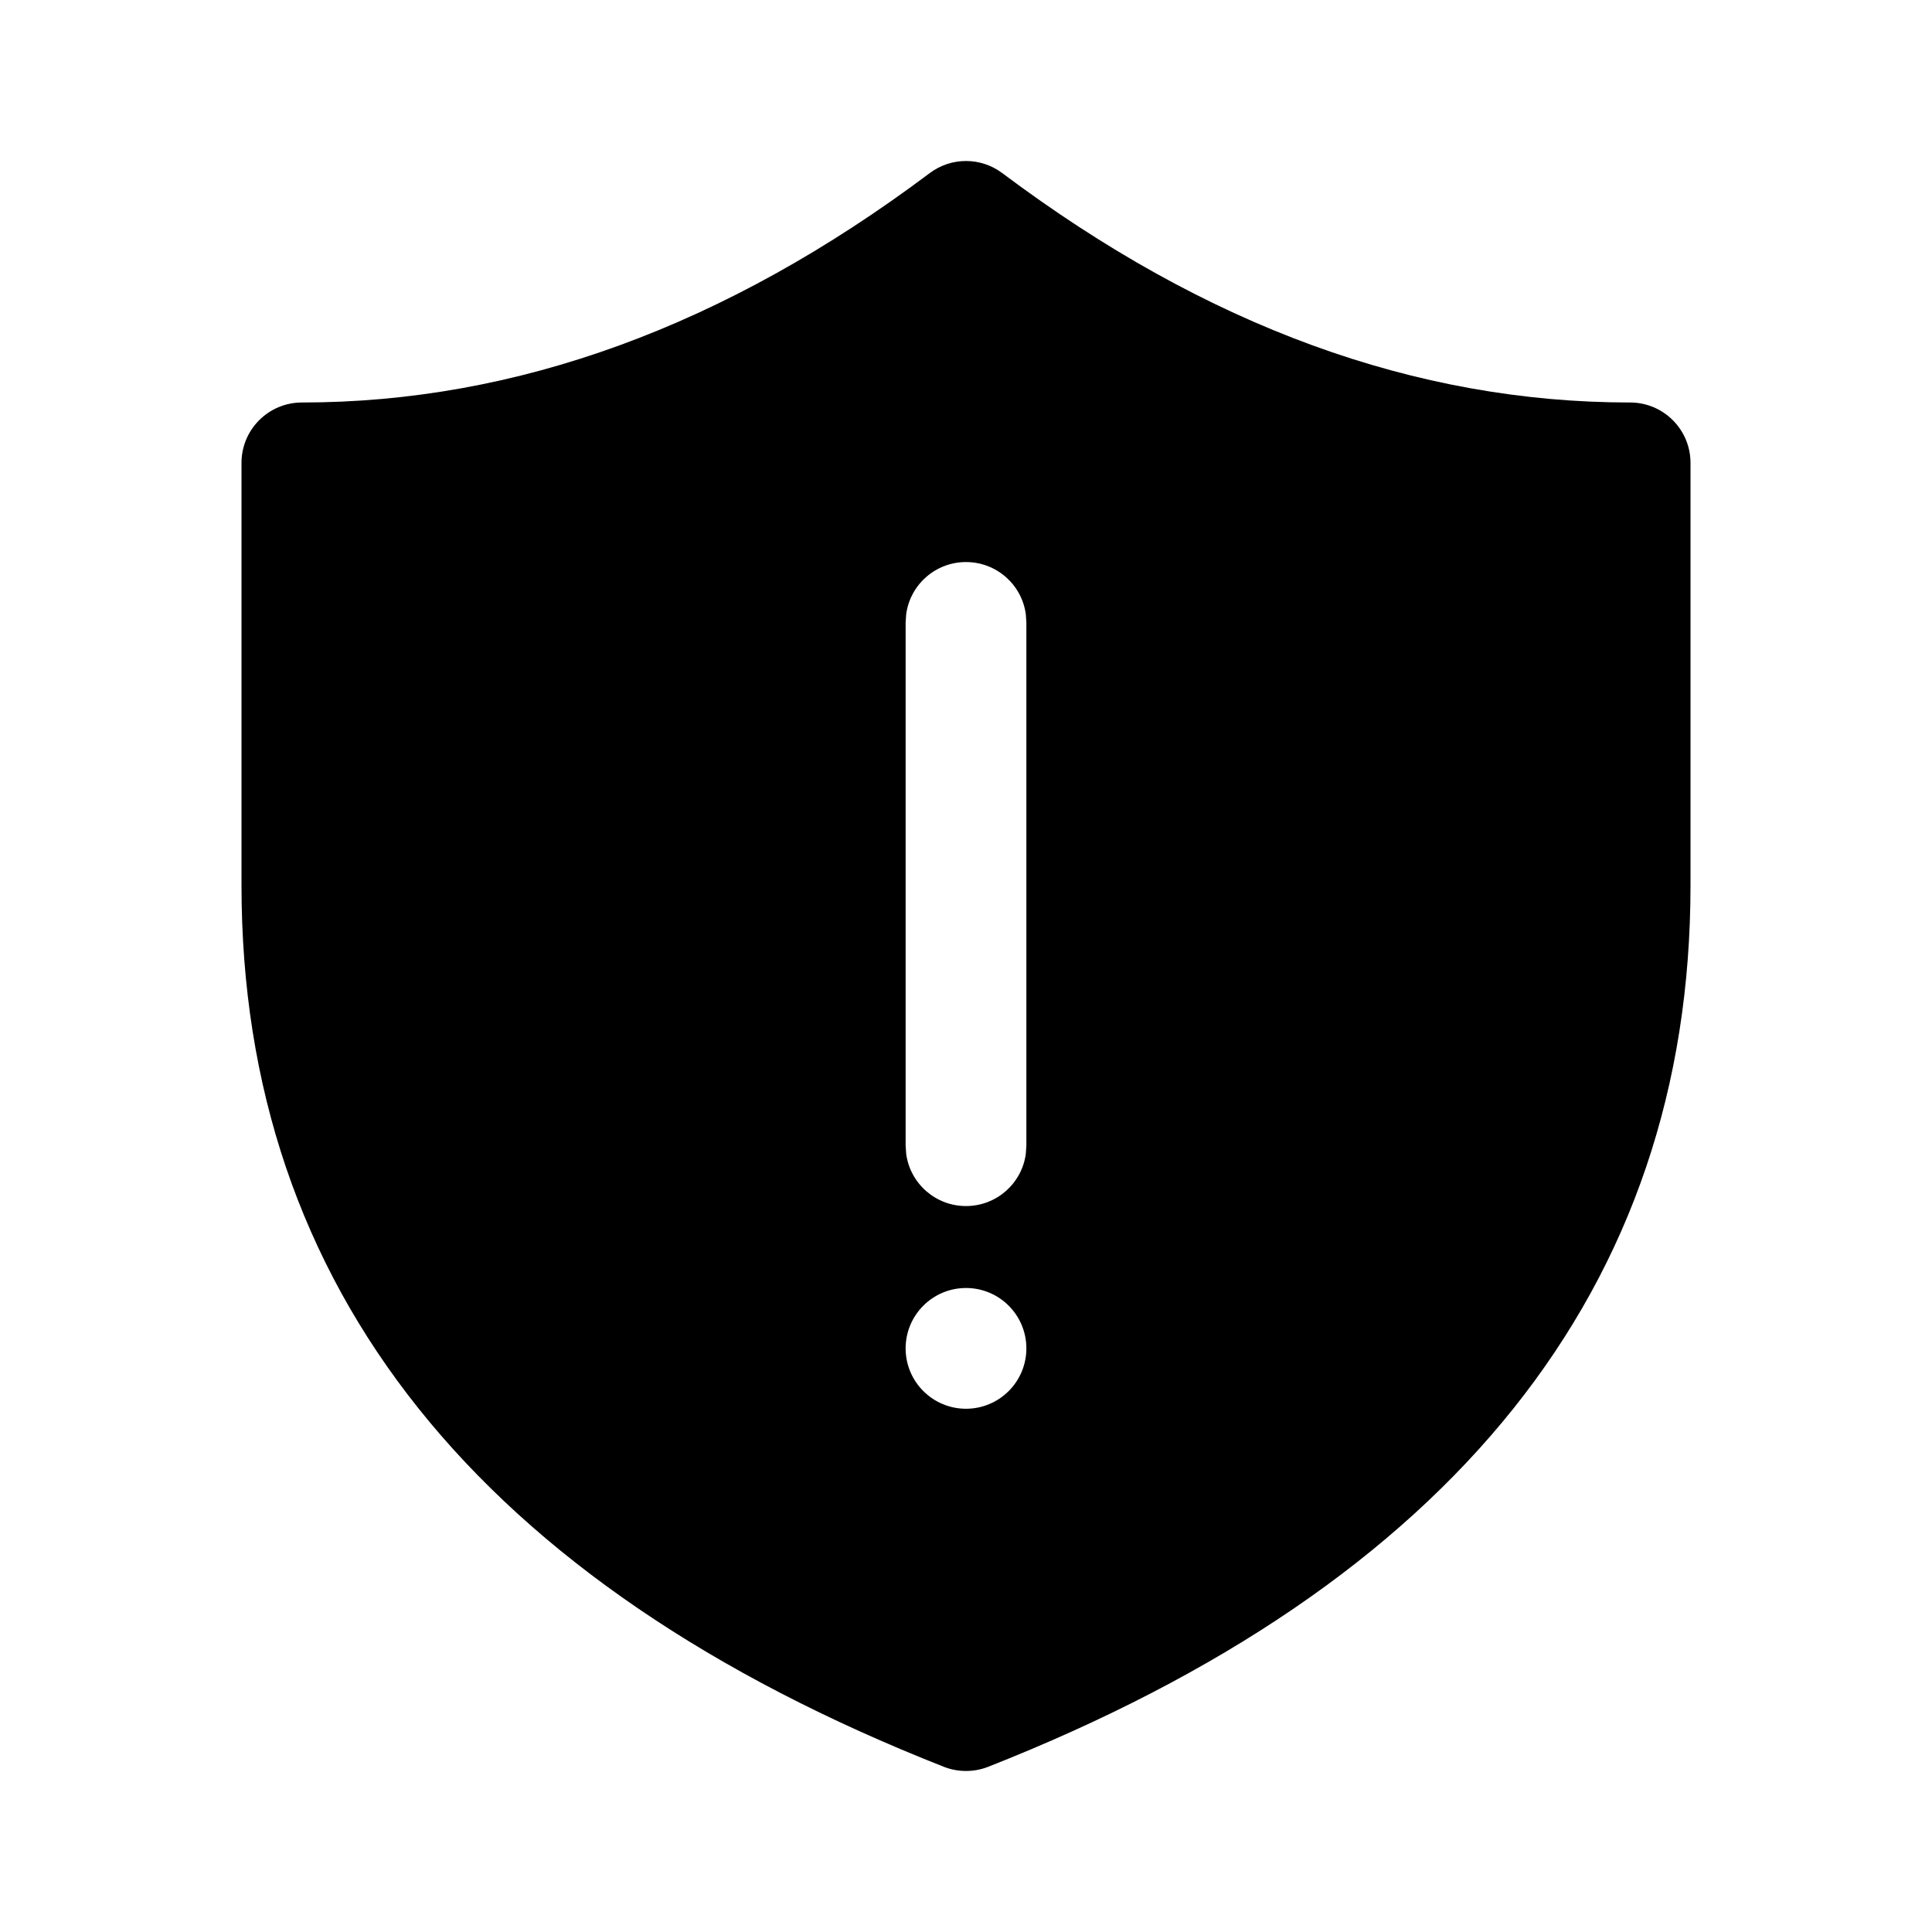
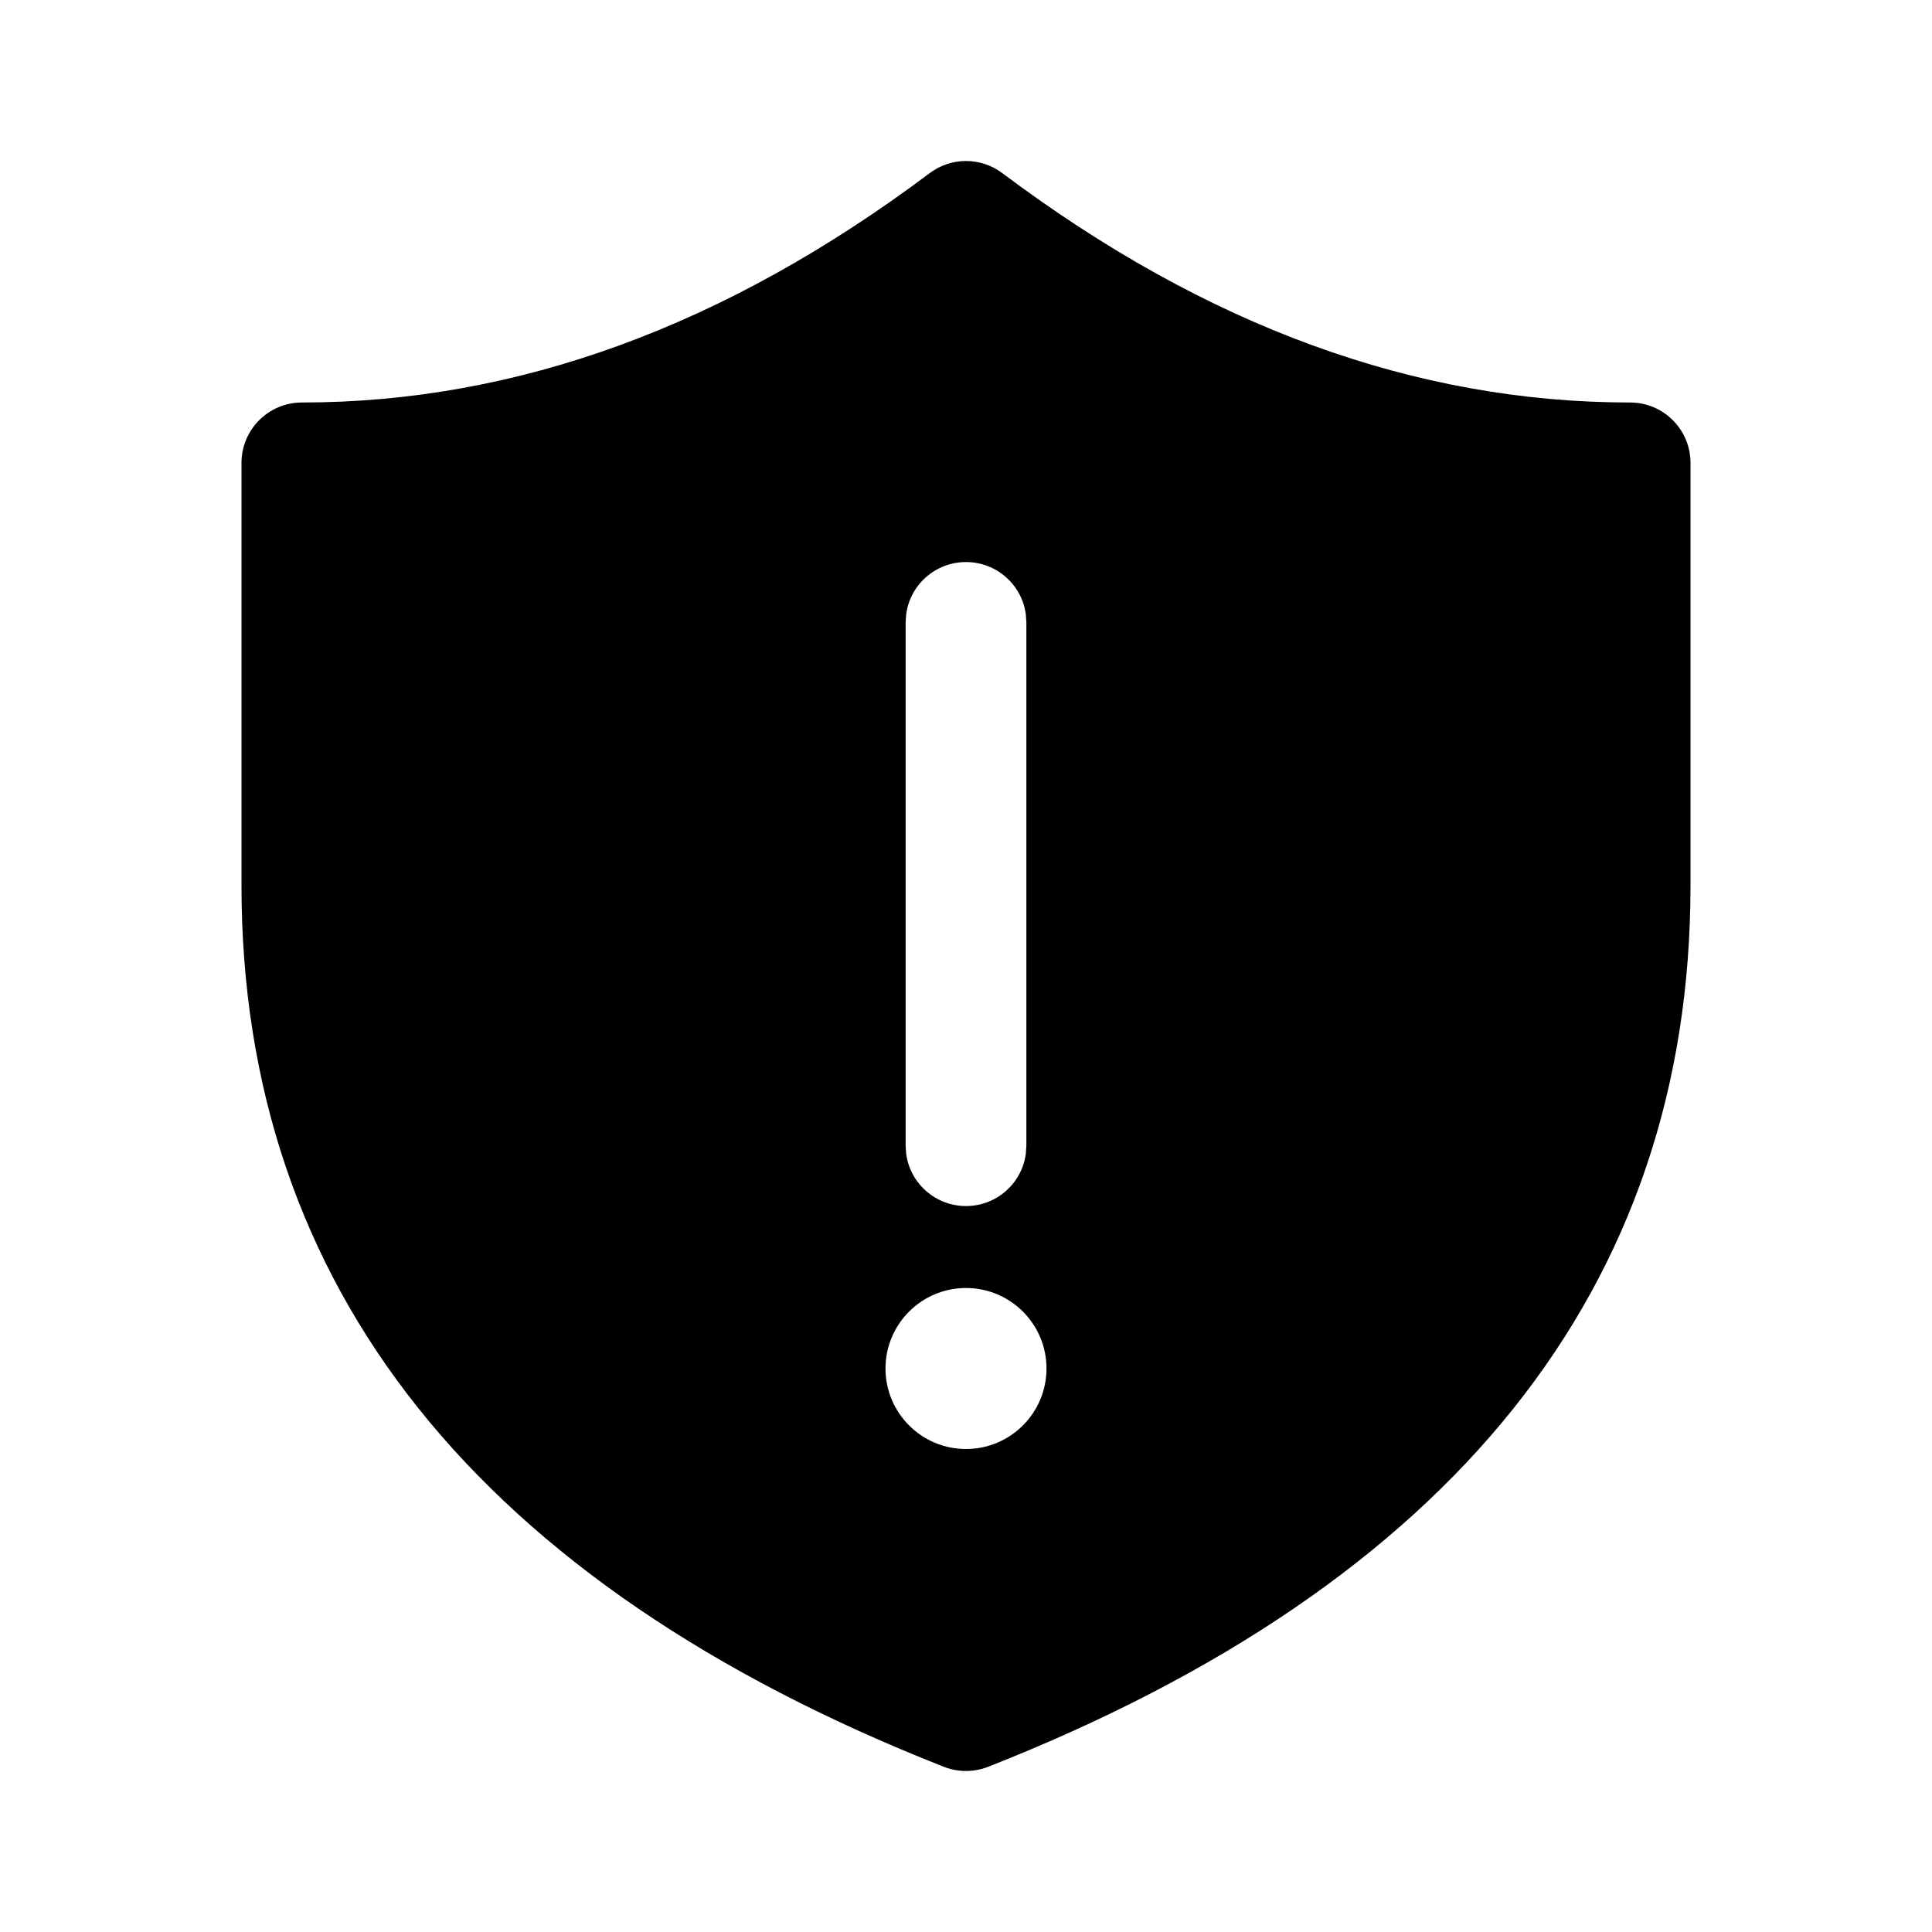
<svg xmlns="http://www.w3.org/2000/svg" viewBox="0 0 24 24" fill="none">
-   <path d="M12.45 2.15C14.992 4.057 17.587 5 20.25 5C20.664 5 21 5.336 21 5.75V11C21 16.001 18.042 19.676 12.275 21.948C12.098 22.017 11.902 22.017 11.725 21.948C5.958 19.676 3 16.001 3 11V5.75C3 5.336 3.336 5 3.75 5C6.413 5 9.008 4.057 11.55 2.15C11.817 1.95 12.183 1.95 12.45 2.15ZM12 16C11.586 16 11.25 16.336 11.25 16.75C11.25 17.164 11.586 17.5 12 17.5C12.414 17.5 12.75 17.164 12.75 16.75C12.75 16.336 12.414 16 12 16ZM12 6.982C11.62 6.982 11.306 7.264 11.257 7.63L11.25 7.732V14.232L11.257 14.334C11.306 14.7 11.62 14.982 12 14.982C12.38 14.982 12.694 14.7 12.743 14.334L12.75 14.232V7.732L12.743 7.63C12.694 7.264 12.38 6.982 12 6.982Z" fill="currentColor" />
+   <path d="M20.25 5C17.587 5 14.992 4.057 12.45 2.15C12.183 1.95 11.817 1.95 11.55 2.15C9.008 4.057 6.413 5 3.75 5C3.336 5 3 5.336 3 5.75V11C3 16.001 5.958 19.676 11.725 21.948C11.902 22.017 12.098 22.017 12.275 21.948C18.042 19.676 21 16.001 21 11V5.75C21 5.336 20.664 5 20.25 5ZM11.257 7.63C11.306 7.264 11.62 6.982 12 6.982C12.38 6.982 12.694 7.264 12.743 7.63L12.75 7.732V14.232L12.743 14.334C12.694 14.7 12.38 14.982 12 14.982C11.62 14.982 11.306 14.7 11.257 14.334L11.25 14.232V7.732L11.257 7.63ZM12 18C11.448 18 11 17.552 11 17C11 16.448 11.448 16 12 16C12.552 16 13 16.448 13 17C13 17.552 12.552 18 12 18Z" fill="currentColor" />
</svg>
